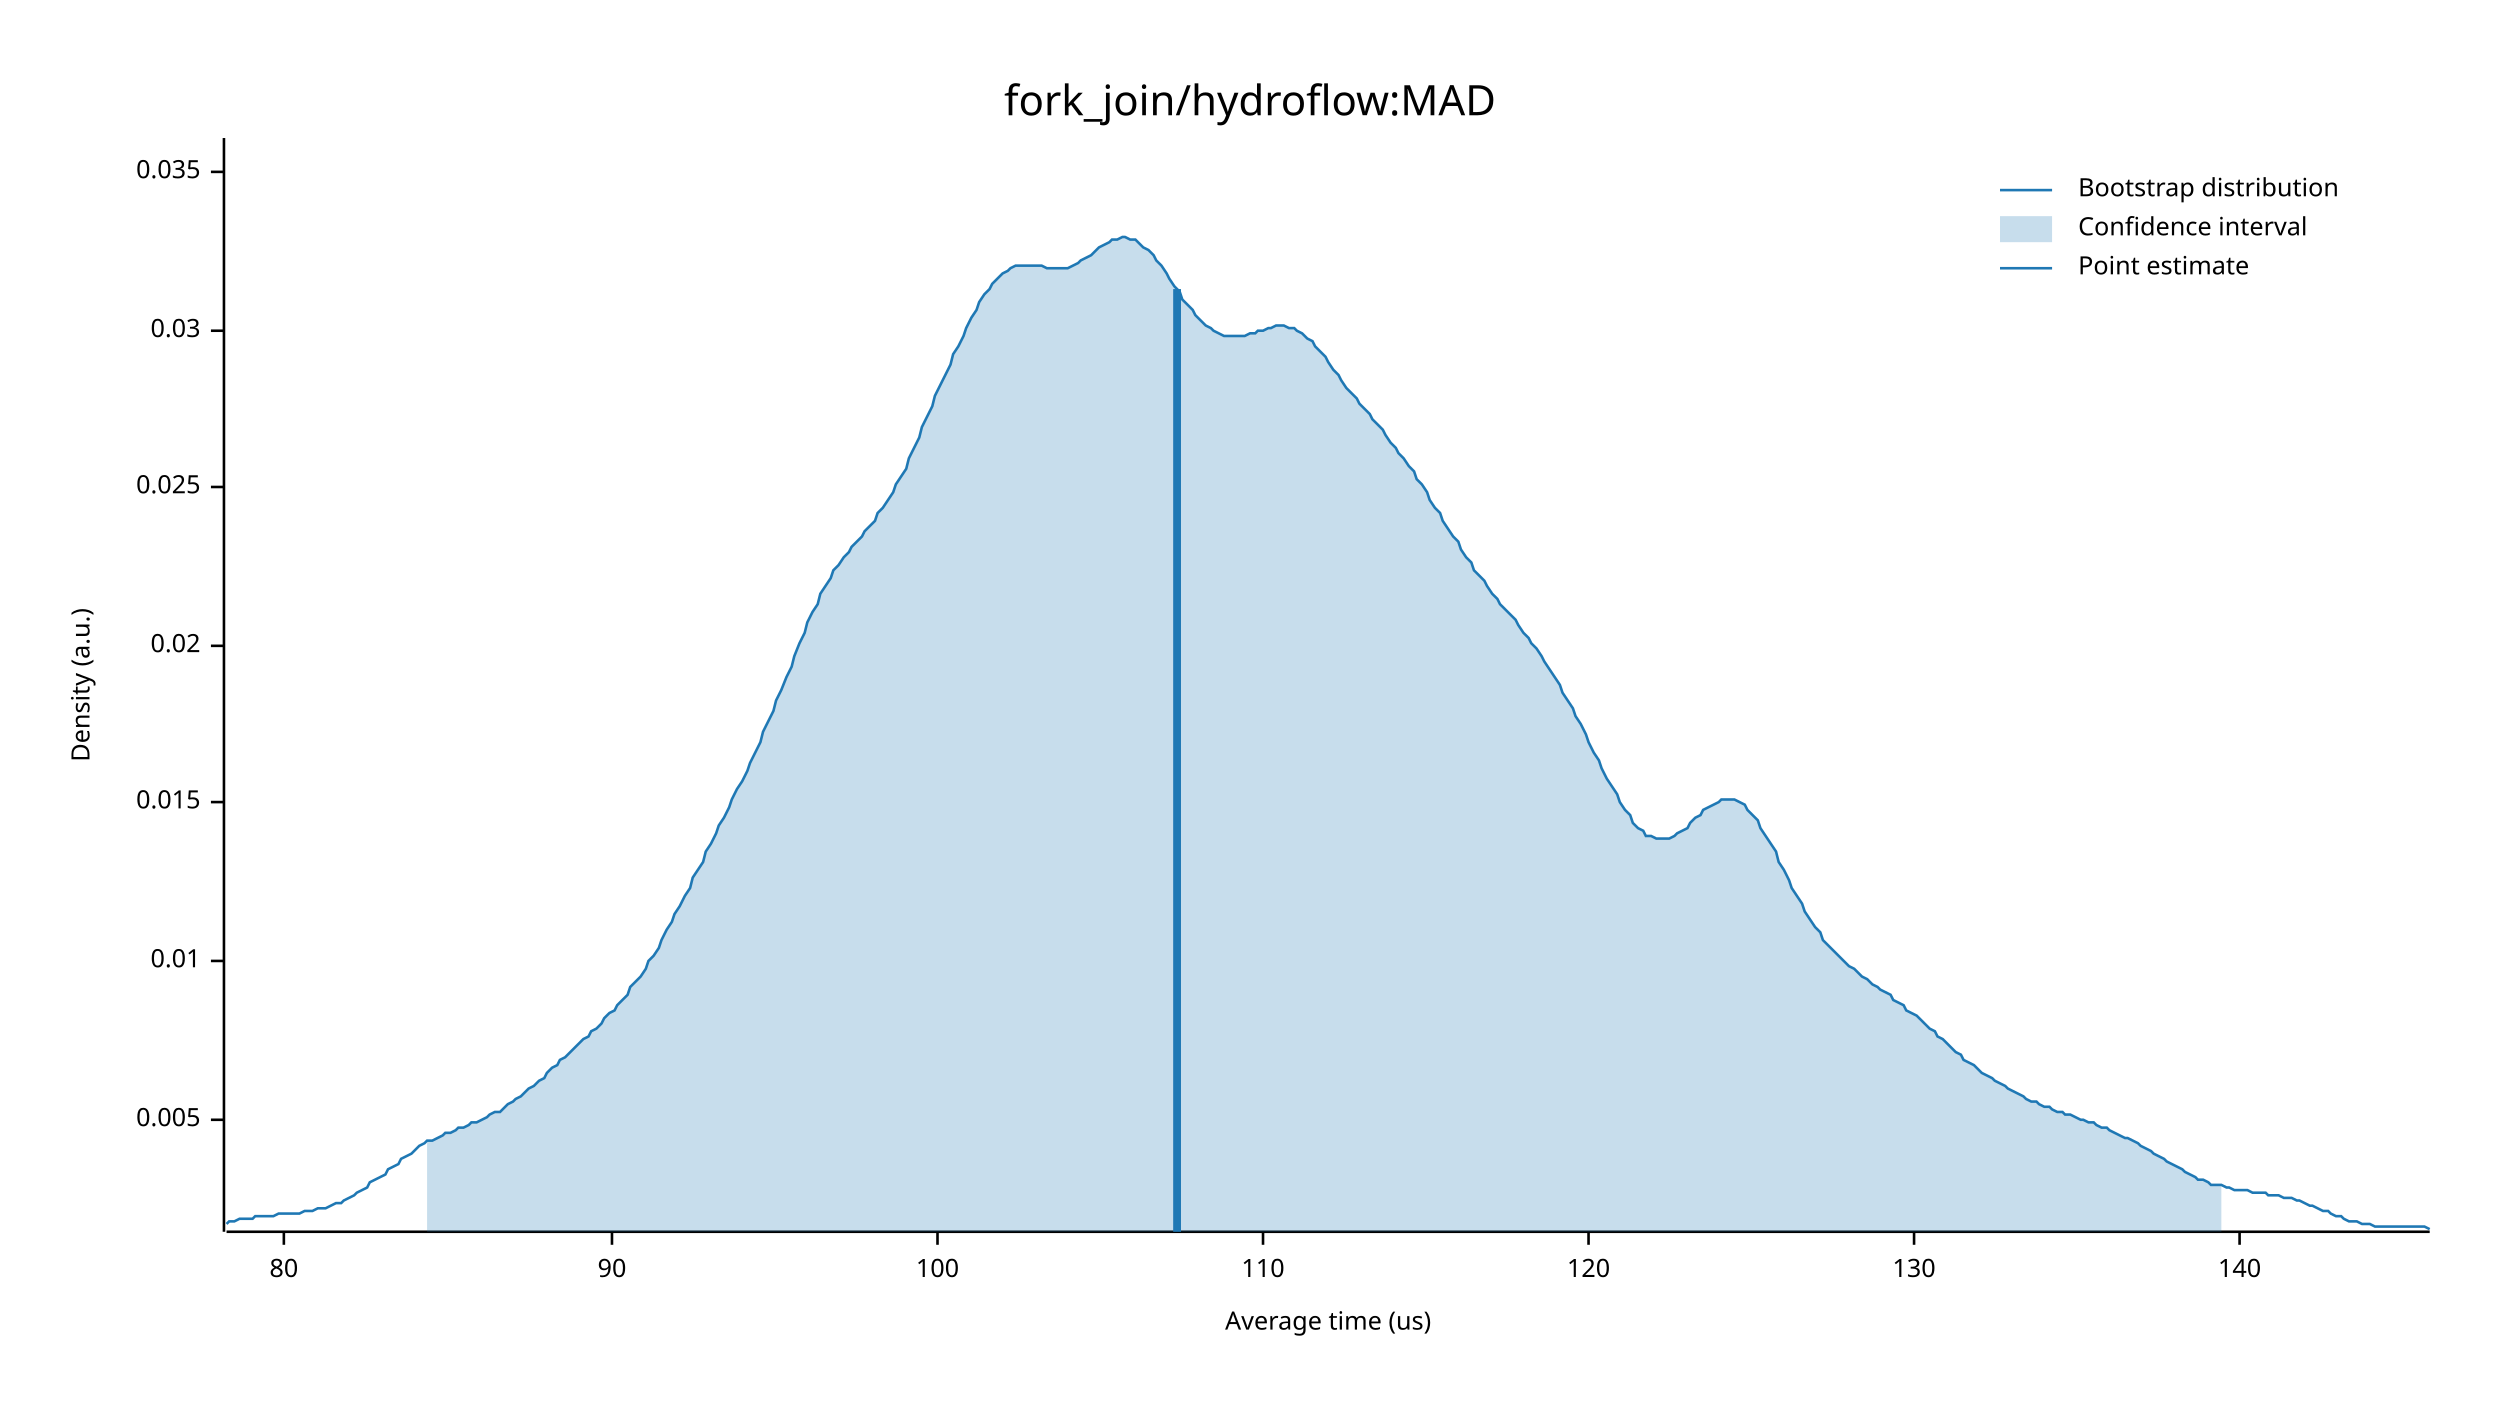
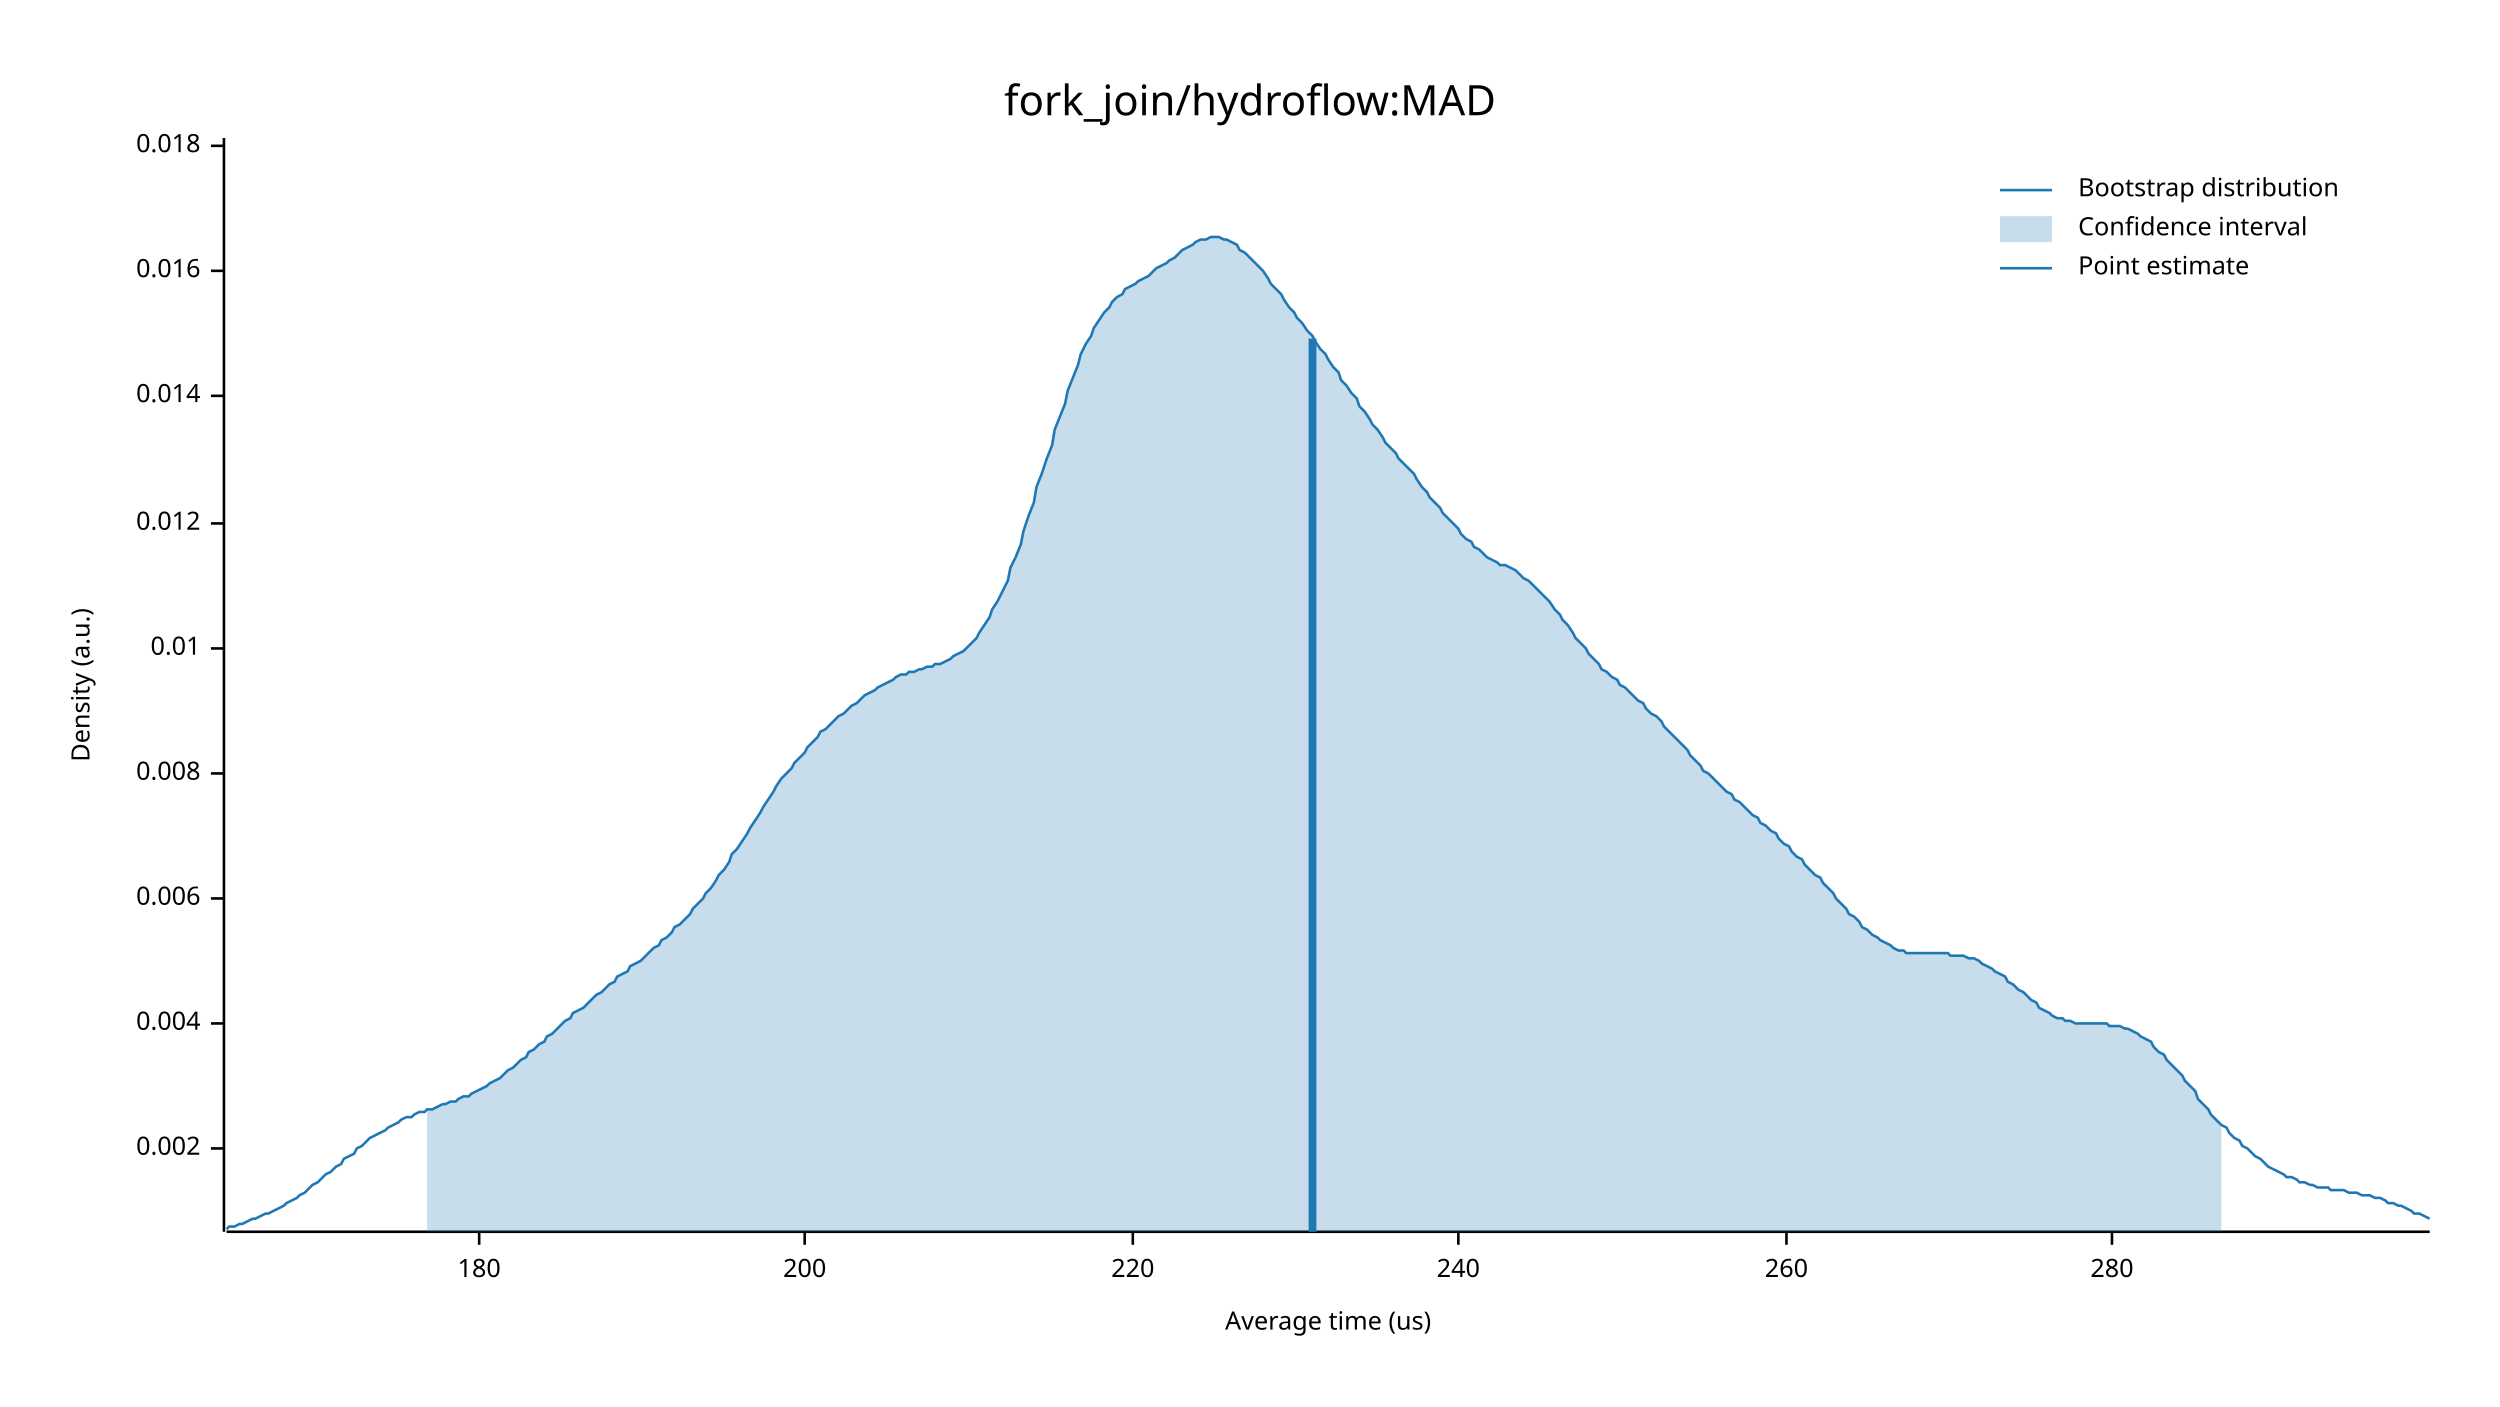
<svg xmlns="http://www.w3.org/2000/svg" width="960" height="540" viewBox="0 0 960 540">
  <text x="480" y="32" dy="0.76em" text-anchor="middle" font-family="sans-serif" font-size="16.129" opacity="1" fill="#000000">
fork_join/hydroflow:MAD
</text>
  <text x="27" y="263" dy="0.76em" text-anchor="middle" font-family="sans-serif" font-size="9.677" opacity="1" fill="#000000" transform="rotate(270, 27, 263)">
Density (a.u.)
</text>
  <text x="510" y="513" dy="-0.5ex" text-anchor="middle" font-family="sans-serif" font-size="9.677" opacity="1" fill="#000000">
Average time (us)
</text>
  <polyline fill="none" opacity="1" stroke="#000000" stroke-width="1" points="86,53 86,473 " />
-   <text x="77" y="430" dy="0.5ex" text-anchor="end" font-family="sans-serif" font-size="9.677" opacity="1" fill="#000000">
- 0.005
+   <text x="77" y="441" dy="0.5ex" text-anchor="end" font-family="sans-serif" font-size="9.677" opacity="1" fill="#000000">
+ 0.002
</text>
-   <polyline fill="none" opacity="1" stroke="#000000" stroke-width="1" points="81,430 86,430 " />
-   <text x="77" y="369" dy="0.5ex" text-anchor="end" font-family="sans-serif" font-size="9.677" opacity="1" fill="#000000">
+   <polyline fill="none" opacity="1" stroke="#000000" stroke-width="1" points="81,441 86,441 " />
+   <text x="77" y="393" dy="0.5ex" text-anchor="end" font-family="sans-serif" font-size="9.677" opacity="1" fill="#000000">
+ 0.004
+ </text>
+   <polyline fill="none" opacity="1" stroke="#000000" stroke-width="1" points="81,393 86,393 " />
+   <text x="77" y="345" dy="0.5ex" text-anchor="end" font-family="sans-serif" font-size="9.677" opacity="1" fill="#000000">
+ 0.006
+ </text>
+   <polyline fill="none" opacity="1" stroke="#000000" stroke-width="1" points="81,345 86,345 " />
+   <text x="77" y="297" dy="0.5ex" text-anchor="end" font-family="sans-serif" font-size="9.677" opacity="1" fill="#000000">
+ 0.008
+ </text>
+   <polyline fill="none" opacity="1" stroke="#000000" stroke-width="1" points="81,297 86,297 " />
+   <text x="77" y="249" dy="0.5ex" text-anchor="end" font-family="sans-serif" font-size="9.677" opacity="1" fill="#000000">
0.01
</text>
-   <polyline fill="none" opacity="1" stroke="#000000" stroke-width="1" points="81,369 86,369 " />
-   <text x="77" y="308" dy="0.5ex" text-anchor="end" font-family="sans-serif" font-size="9.677" opacity="1" fill="#000000">
- 0.015
+   <polyline fill="none" opacity="1" stroke="#000000" stroke-width="1" points="81,249 86,249 " />
+   <text x="77" y="201" dy="0.5ex" text-anchor="end" font-family="sans-serif" font-size="9.677" opacity="1" fill="#000000">
+ 0.012
</text>
-   <polyline fill="none" opacity="1" stroke="#000000" stroke-width="1" points="81,308 86,308 " />
-   <text x="77" y="248" dy="0.5ex" text-anchor="end" font-family="sans-serif" font-size="9.677" opacity="1" fill="#000000">
- 0.02
+   <polyline fill="none" opacity="1" stroke="#000000" stroke-width="1" points="81,201 86,201 " />
+   <text x="77" y="152" dy="0.5ex" text-anchor="end" font-family="sans-serif" font-size="9.677" opacity="1" fill="#000000">
+ 0.014
</text>
-   <polyline fill="none" opacity="1" stroke="#000000" stroke-width="1" points="81,248 86,248 " />
-   <text x="77" y="187" dy="0.5ex" text-anchor="end" font-family="sans-serif" font-size="9.677" opacity="1" fill="#000000">
- 0.025
+   <polyline fill="none" opacity="1" stroke="#000000" stroke-width="1" points="81,152 86,152 " />
+   <text x="77" y="104" dy="0.5ex" text-anchor="end" font-family="sans-serif" font-size="9.677" opacity="1" fill="#000000">
+ 0.016
</text>
-   <polyline fill="none" opacity="1" stroke="#000000" stroke-width="1" points="81,187 86,187 " />
-   <text x="77" y="127" dy="0.5ex" text-anchor="end" font-family="sans-serif" font-size="9.677" opacity="1" fill="#000000">
- 0.03
+   <polyline fill="none" opacity="1" stroke="#000000" stroke-width="1" points="81,104 86,104 " />
+   <text x="77" y="56" dy="0.5ex" text-anchor="end" font-family="sans-serif" font-size="9.677" opacity="1" fill="#000000">
+ 0.018
</text>
-   <polyline fill="none" opacity="1" stroke="#000000" stroke-width="1" points="81,127 86,127 " />
-   <text x="77" y="66" dy="0.5ex" text-anchor="end" font-family="sans-serif" font-size="9.677" opacity="1" fill="#000000">
- 0.035
+   <polyline fill="none" opacity="1" stroke="#000000" stroke-width="1" points="81,56 86,56 " />
+   <polyline fill="none" opacity="1" stroke="#000000" stroke-width="1" points="87,473 933,473 " />
+   <text x="184" y="483" dy="0.76em" text-anchor="middle" font-family="sans-serif" font-size="9.677" opacity="1" fill="#000000">
+ 180
</text>
-   <polyline fill="none" opacity="1" stroke="#000000" stroke-width="1" points="81,66 86,66 " />
-   <polyline fill="none" opacity="1" stroke="#000000" stroke-width="1" points="87,473 933,473 " />
-   <text x="109" y="483" dy="0.76em" text-anchor="middle" font-family="sans-serif" font-size="9.677" opacity="1" fill="#000000">
- 80
+   <polyline fill="none" opacity="1" stroke="#000000" stroke-width="1" points="184,473 184,478 " />
+   <text x="309" y="483" dy="0.76em" text-anchor="middle" font-family="sans-serif" font-size="9.677" opacity="1" fill="#000000">
+ 200
</text>
-   <polyline fill="none" opacity="1" stroke="#000000" stroke-width="1" points="109,473 109,478 " />
-   <text x="235" y="483" dy="0.76em" text-anchor="middle" font-family="sans-serif" font-size="9.677" opacity="1" fill="#000000">
- 90
+   <polyline fill="none" opacity="1" stroke="#000000" stroke-width="1" points="309,473 309,478 " />
+   <text x="435" y="483" dy="0.76em" text-anchor="middle" font-family="sans-serif" font-size="9.677" opacity="1" fill="#000000">
+ 220
</text>
-   <polyline fill="none" opacity="1" stroke="#000000" stroke-width="1" points="235,473 235,478 " />
-   <text x="360" y="483" dy="0.76em" text-anchor="middle" font-family="sans-serif" font-size="9.677" opacity="1" fill="#000000">
- 100
+   <polyline fill="none" opacity="1" stroke="#000000" stroke-width="1" points="435,473 435,478 " />
+   <text x="560" y="483" dy="0.76em" text-anchor="middle" font-family="sans-serif" font-size="9.677" opacity="1" fill="#000000">
+ 240
</text>
-   <polyline fill="none" opacity="1" stroke="#000000" stroke-width="1" points="360,473 360,478 " />
-   <text x="485" y="483" dy="0.76em" text-anchor="middle" font-family="sans-serif" font-size="9.677" opacity="1" fill="#000000">
- 110
+   <polyline fill="none" opacity="1" stroke="#000000" stroke-width="1" points="560,473 560,478 " />
+   <text x="686" y="483" dy="0.76em" text-anchor="middle" font-family="sans-serif" font-size="9.677" opacity="1" fill="#000000">
+ 260
</text>
-   <polyline fill="none" opacity="1" stroke="#000000" stroke-width="1" points="485,473 485,478 " />
-   <text x="610" y="483" dy="0.76em" text-anchor="middle" font-family="sans-serif" font-size="9.677" opacity="1" fill="#000000">
- 120
+   <polyline fill="none" opacity="1" stroke="#000000" stroke-width="1" points="686,473 686,478 " />
+   <text x="811" y="483" dy="0.76em" text-anchor="middle" font-family="sans-serif" font-size="9.677" opacity="1" fill="#000000">
+ 280
</text>
-   <polyline fill="none" opacity="1" stroke="#000000" stroke-width="1" points="610,473 610,478 " />
-   <text x="735" y="483" dy="0.76em" text-anchor="middle" font-family="sans-serif" font-size="9.677" opacity="1" fill="#000000">
- 130
- </text>
-   <polyline fill="none" opacity="1" stroke="#000000" stroke-width="1" points="735,473 735,478 " />
-   <text x="860" y="483" dy="0.76em" text-anchor="middle" font-family="sans-serif" font-size="9.677" opacity="1" fill="#000000">
- 140
- </text>
-   <polyline fill="none" opacity="1" stroke="#000000" stroke-width="1" points="860,473 860,478 " />
-   <polyline fill="none" opacity="1" stroke="#1F78B4" stroke-width="1" points="87,470 88,469 90,469 92,468 93,468 95,468 97,468 98,467 100,467 102,467 103,467 105,467 107,466 109,466 110,466 112,466 114,466 115,466 117,465 119,465 120,465 122,464 124,464 125,464 127,463 129,462 131,462 132,461 134,460 136,459 137,458 139,457 141,456 142,454 144,453 146,452 148,451 149,449 151,448 153,447 154,445 156,444 158,443 159,442 161,440 163,439 164,438 166,438 168,437 170,436 171,435 173,435 175,434 176,433 178,433 180,432 181,431 183,431 185,430 187,429 188,428 190,427 192,427 193,426 195,424 197,423 198,422 200,421 202,419 203,418 205,417 207,415 209,414 210,412 212,410 214,409 215,407 217,406 219,404 220,403 222,401 224,399 226,398 227,396 229,395 231,393 232,391 234,389 236,388 237,386 239,384 241,382 242,379 244,377 246,375 248,372 249,369 251,367 253,364 254,361 256,357 258,354 259,351 261,348 263,344 265,341 266,337 268,334 270,331 271,327 273,324 275,320 276,317 278,314 280,310 281,307 283,303 285,300 287,296 288,293 290,289 292,285 293,281 295,277 297,273 298,269 300,265 302,260 304,256 305,252 307,247 309,243 310,239 312,235 314,232 315,228 317,225 319,222 320,219 322,217 324,214 326,212 327,210 329,208 331,206 332,204 334,202 336,200 337,197 339,195 341,192 343,189 344,186 346,183 348,180 349,176 351,172 353,168 354,164 356,160 358,156 359,152 361,148 363,144 365,140 366,136 368,133 370,129 371,126 373,122 375,119 376,116 378,113 380,111 381,109 383,107 385,105 387,104 388,103 390,102 392,102 393,102 395,102 397,102 398,102 400,102 402,103 404,103 405,103 407,103 409,103 410,103 412,102 414,101 415,100 417,99 419,98 420,97 422,95 424,94 426,93 427,92 429,92 431,91 432,91 434,92 436,92 437,93 439,95 441,96 443,98 444,100 446,102 448,105 449,107 451,110 453,112 454,115 456,117 458,119 459,121 461,123 463,125 465,126 466,127 468,128 470,129 471,129 473,129 475,129 476,129 478,129 480,128 482,128 483,127 485,127 487,126 488,126 490,125 492,125 493,125 495,126 497,126 498,127 500,128 502,130 504,131 505,133 507,135 509,137 510,139 512,142 514,144 515,146 517,149 519,151 521,153 522,155 524,157 526,159 527,161 529,163 531,165 532,167 534,170 536,172 537,174 539,176 541,179 543,181 544,184 546,186 548,189 549,192 551,195 553,197 554,200 556,203 558,206 560,208 561,211 563,214 565,216 566,219 568,221 570,223 571,225 573,228 575,230 576,232 578,234 580,236 582,238 583,240 585,243 587,245 588,247 590,249 592,252 593,254 595,257 597,260 599,263 600,266 602,269 604,272 605,275 607,278 609,282 610,285 612,289 614,292 615,295 617,299 619,302 621,305 622,308 624,311 626,313 627,316 629,318 631,319 632,321 634,321 636,322 638,322 639,322 641,322 643,321 644,320 646,319 648,318 649,316 651,314 653,313 654,311 656,310 658,309 660,308 661,307 663,307 665,307 666,307 668,308 670,309 671,311 673,313 675,315 676,318 678,321 680,324 682,327 683,331 685,334 687,338 688,341 690,344 692,347 693,350 695,353 697,356 699,358 700,361 702,363 704,365 705,366 707,368 709,370 710,371 712,372 714,374 715,375 717,376 719,378 721,379 722,380 724,381 726,382 727,384 729,385 731,386 732,388 734,389 736,390 738,392 739,393 741,395 743,396 744,398 746,399 748,401 749,402 751,404 753,405 754,407 756,408 758,409 760,411 761,412 763,413 765,414 766,415 768,416 770,417 771,418 773,419 775,420 777,421 778,422 780,423 782,423 783,424 785,425 787,425 788,426 790,427 792,427 793,428 795,428 797,429 799,430 800,430 802,431 804,431 805,432 807,433 809,433 810,434 812,435 814,436 816,437 817,437 819,438 821,439 822,440 824,441 826,442 827,443 829,444 831,445 832,446 834,447 836,448 838,449 839,450 841,451 843,452 844,453 846,453 848,454 849,455 851,455 853,455 855,456 856,456 858,457 860,457 861,457 863,457 865,458 866,458 868,458 870,458 871,459 873,459 875,459 877,460 878,460 880,460 882,461 883,461 885,462 887,463 888,463 890,464 892,465 894,465 895,466 897,467 899,467 900,468 902,469 904,469 905,469 907,470 909,470 910,470 912,471 914,471 916,471 917,471 919,471 921,471 922,471 924,471 926,471 927,471 929,471 931,471 933,472 " />
-   <polygon opacity="0.25" fill="#1F78B4" points="164,438 166,438 168,437 170,436 171,435 173,435 175,434 176,433 178,433 180,432 181,431 183,431 185,430 187,429 188,428 190,427 192,427 193,426 195,424 197,423 198,422 200,421 202,419 203,418 205,417 207,415 209,414 210,412 212,410 214,409 215,407 217,406 219,404 220,403 222,401 224,399 226,398 227,396 229,395 231,393 232,391 234,389 236,388 237,386 239,384 241,382 242,379 244,377 246,375 248,372 249,369 251,367 253,364 254,361 256,357 258,354 259,351 261,348 263,344 265,341 266,337 268,334 270,331 271,327 273,324 275,320 276,317 278,314 280,310 281,307 283,303 285,300 287,296 288,293 290,289 292,285 293,281 295,277 297,273 298,269 300,265 302,260 304,256 305,252 307,247 309,243 310,239 312,235 314,232 315,228 317,225 319,222 320,219 322,217 324,214 326,212 327,210 329,208 331,206 332,204 334,202 336,200 337,197 339,195 341,192 343,189 344,186 346,183 348,180 349,176 351,172 353,168 354,164 356,160 358,156 359,152 361,148 363,144 365,140 366,136 368,133 370,129 371,126 373,122 375,119 376,116 378,113 380,111 381,109 383,107 385,105 387,104 388,103 390,102 392,102 393,102 395,102 397,102 398,102 400,102 402,103 404,103 405,103 407,103 409,103 410,103 412,102 414,101 415,100 417,99 419,98 420,97 422,95 424,94 426,93 427,92 429,92 431,91 432,91 434,92 436,92 437,93 439,95 441,96 443,98 444,100 446,102 448,105 449,107 451,110 453,112 454,115 456,117 458,119 459,121 461,123 463,125 465,126 466,127 468,128 470,129 471,129 473,129 475,129 476,129 478,129 480,128 482,128 483,127 485,127 487,126 488,126 490,125 492,125 493,125 495,126 497,126 498,127 500,128 502,130 504,131 505,133 507,135 509,137 510,139 512,142 514,144 515,146 517,149 519,151 521,153 522,155 524,157 526,159 527,161 529,163 531,165 532,167 534,170 536,172 537,174 539,176 541,179 543,181 544,184 546,186 548,189 549,192 551,195 553,197 554,200 556,203 558,206 560,208 561,211 563,214 565,216 566,219 568,221 570,223 571,225 573,228 575,230 576,232 578,234 580,236 582,238 583,240 585,243 587,245 588,247 590,249 592,252 593,254 595,257 597,260 599,263 600,266 602,269 604,272 605,275 607,278 609,282 610,285 612,289 614,292 615,295 617,299 619,302 621,305 622,308 624,311 626,313 627,316 629,318 631,319 632,321 634,321 636,322 638,322 639,322 641,322 643,321 644,320 646,319 648,318 649,316 651,314 653,313 654,311 656,310 658,309 660,308 661,307 663,307 665,307 666,307 668,308 670,309 671,311 673,313 675,315 676,318 678,321 680,324 682,327 683,331 685,334 687,338 688,341 690,344 692,347 693,350 695,353 697,356 699,358 700,361 702,363 704,365 705,366 707,368 709,370 710,371 712,372 714,374 715,375 717,376 719,378 721,379 722,380 724,381 726,382 727,384 729,385 731,386 732,388 734,389 736,390 738,392 739,393 741,395 743,396 744,398 746,399 748,401 749,402 751,404 753,405 754,407 756,408 758,409 760,411 761,412 763,413 765,414 766,415 768,416 770,417 771,418 773,419 775,420 777,421 778,422 780,423 782,423 783,424 785,425 787,425 788,426 790,427 792,427 793,428 795,428 797,429 799,430 800,430 802,431 804,431 805,432 807,433 809,433 810,434 812,435 814,436 816,437 817,437 819,438 821,439 822,440 824,441 826,442 827,443 829,444 831,445 832,446 834,447 836,448 838,449 839,450 841,451 843,452 844,453 846,453 848,454 849,455 851,455 853,455 853,473 164,473 " />
-   <polyline fill="none" opacity="1" stroke="#1F78B4" stroke-width="3" points="452,473 452,111 " />
+   <polyline fill="none" opacity="1" stroke="#000000" stroke-width="1" points="811,473 811,478 " />
+   <polyline fill="none" opacity="1" stroke="#1F78B4" stroke-width="1" points="87,472 88,471 90,471 92,470 93,470 95,469 97,468 98,468 100,467 102,466 103,466 105,465 107,464 109,463 110,462 112,461 114,460 115,459 117,458 119,456 120,455 122,454 124,452 125,451 127,450 129,448 131,447 132,445 134,444 136,443 137,441 139,440 141,438 142,437 144,436 146,435 148,434 149,433 151,432 153,431 154,430 156,429 158,429 159,428 161,427 163,427 164,426 166,426 168,425 170,424 171,424 173,423 175,423 176,422 178,421 180,421 181,420 183,419 185,418 187,417 188,416 190,415 192,414 193,413 195,411 197,410 198,409 200,407 202,406 203,404 205,403 207,401 209,400 210,398 212,397 214,395 215,394 217,392 219,391 220,389 222,388 224,387 226,385 227,384 229,382 231,381 232,380 234,378 236,377 237,375 239,374 241,373 242,371 244,370 246,369 248,367 249,366 251,364 253,363 254,361 256,360 258,358 259,356 261,355 263,353 265,351 266,349 268,347 270,345 271,343 273,341 275,338 276,336 278,334 280,331 281,328 283,326 285,323 287,320 288,318 290,315 292,312 293,310 295,307 297,304 298,302 300,299 302,297 304,295 305,293 307,291 309,289 310,287 312,285 314,283 315,281 317,280 319,278 320,277 322,275 324,274 326,272 327,271 329,270 331,268 332,267 334,266 336,265 337,264 339,263 341,262 343,261 344,260 346,259 348,259 349,258 351,258 353,257 354,257 356,256 358,256 359,255 361,255 363,254 365,253 366,252 368,251 370,250 371,249 373,247 375,245 376,243 378,240 380,237 381,234 383,231 385,227 387,223 388,218 390,214 392,209 393,204 395,198 397,193 398,187 400,182 402,176 404,171 405,165 407,160 409,155 410,150 412,145 414,140 415,136 417,132 419,129 420,126 422,123 424,120 426,118 427,116 429,114 431,113 432,111 434,110 436,109 437,108 439,107 441,106 443,104 444,103 446,102 448,101 449,100 451,99 453,97 454,96 456,95 458,94 459,93 461,92 463,92 465,91 466,91 468,91 470,92 471,92 473,93 475,94 476,96 478,97 480,99 482,101 483,102 485,104 487,107 488,109 490,111 492,113 493,115 495,118 497,120 498,122 500,124 502,127 504,129 505,131 507,134 509,136 510,138 512,141 514,143 515,146 517,148 519,151 521,153 522,156 524,158 526,161 527,163 529,165 531,168 532,170 534,172 536,174 537,176 539,178 541,180 543,182 544,184 546,187 548,189 549,191 551,193 553,195 554,197 556,199 558,201 560,203 561,205 563,207 565,208 566,210 568,211 570,213 571,214 573,215 575,216 576,217 578,217 580,218 582,219 583,220 585,222 587,223 588,224 590,226 592,228 593,229 595,231 597,234 599,236 600,238 602,240 604,243 605,245 607,247 609,249 610,251 612,253 614,255 615,257 617,258 619,260 621,261 622,263 624,264 626,266 627,267 629,269 631,270 632,272 634,274 636,275 638,277 639,279 641,281 643,283 644,284 646,286 648,288 649,290 651,292 653,294 654,296 656,297 658,299 660,301 661,302 663,304 665,305 666,307 668,308 670,310 671,311 673,313 675,314 676,316 678,317 680,319 682,320 683,322 685,324 687,325 688,327 690,329 692,330 693,332 695,334 697,336 699,337 700,339 702,341 704,343 705,345 707,347 709,349 710,351 712,352 714,354 715,356 717,357 719,359 721,360 722,361 724,362 726,363 727,364 729,365 731,365 732,366 734,366 736,366 738,366 739,366 741,366 743,366 744,366 746,366 748,366 749,367 751,367 753,367 754,367 756,368 758,368 760,369 761,370 763,371 765,372 766,373 768,374 770,375 771,377 773,378 775,380 777,381 778,382 780,384 782,385 783,387 785,388 787,389 788,390 790,391 792,391 793,392 795,392 797,393 799,393 800,393 802,393 804,393 805,393 807,393 809,393 810,394 812,394 814,394 816,395 817,395 819,396 821,397 822,398 824,399 826,400 827,402 829,404 831,405 832,407 834,409 836,411 838,413 839,415 841,417 843,419 844,422 846,424 848,426 849,428 851,430 853,432 855,433 856,435 858,437 860,438 861,440 863,441 865,443 866,444 868,445 870,447 871,448 873,449 875,450 877,451 878,452 880,452 882,453 883,454 885,454 887,455 888,455 890,456 892,456 894,456 895,457 897,457 899,457 900,457 902,458 904,458 905,458 907,459 909,459 910,459 912,460 914,460 916,461 917,462 919,462 921,463 922,463 924,464 926,465 927,466 929,466 931,467 933,468 " />
+   <polygon opacity="0.25" fill="#1F78B4" points="164,426 166,426 168,425 170,424 171,424 173,423 175,423 176,422 178,421 180,421 181,420 183,419 185,418 187,417 188,416 190,415 192,414 193,413 195,411 197,410 198,409 200,407 202,406 203,404 205,403 207,401 209,400 210,398 212,397 214,395 215,394 217,392 219,391 220,389 222,388 224,387 226,385 227,384 229,382 231,381 232,380 234,378 236,377 237,375 239,374 241,373 242,371 244,370 246,369 248,367 249,366 251,364 253,363 254,361 256,360 258,358 259,356 261,355 263,353 265,351 266,349 268,347 270,345 271,343 273,341 275,338 276,336 278,334 280,331 281,328 283,326 285,323 287,320 288,318 290,315 292,312 293,310 295,307 297,304 298,302 300,299 302,297 304,295 305,293 307,291 309,289 310,287 312,285 314,283 315,281 317,280 319,278 320,277 322,275 324,274 326,272 327,271 329,270 331,268 332,267 334,266 336,265 337,264 339,263 341,262 343,261 344,260 346,259 348,259 349,258 351,258 353,257 354,257 356,256 358,256 359,255 361,255 363,254 365,253 366,252 368,251 370,250 371,249 373,247 375,245 376,243 378,240 380,237 381,234 383,231 385,227 387,223 388,218 390,214 392,209 393,204 395,198 397,193 398,187 400,182 402,176 404,171 405,165 407,160 409,155 410,150 412,145 414,140 415,136 417,132 419,129 420,126 422,123 424,120 426,118 427,116 429,114 431,113 432,111 434,110 436,109 437,108 439,107 441,106 443,104 444,103 446,102 448,101 449,100 451,99 453,97 454,96 456,95 458,94 459,93 461,92 463,92 465,91 466,91 468,91 470,92 471,92 473,93 475,94 476,96 478,97 480,99 482,101 483,102 485,104 487,107 488,109 490,111 492,113 493,115 495,118 497,120 498,122 500,124 502,127 504,129 505,131 507,134 509,136 510,138 512,141 514,143 515,146 517,148 519,151 521,153 522,156 524,158 526,161 527,163 529,165 531,168 532,170 534,172 536,174 537,176 539,178 541,180 543,182 544,184 546,187 548,189 549,191 551,193 553,195 554,197 556,199 558,201 560,203 561,205 563,207 565,208 566,210 568,211 570,213 571,214 573,215 575,216 576,217 578,217 580,218 582,219 583,220 585,222 587,223 588,224 590,226 592,228 593,229 595,231 597,234 599,236 600,238 602,240 604,243 605,245 607,247 609,249 610,251 612,253 614,255 615,257 617,258 619,260 621,261 622,263 624,264 626,266 627,267 629,269 631,270 632,272 634,274 636,275 638,277 639,279 641,281 643,283 644,284 646,286 648,288 649,290 651,292 653,294 654,296 656,297 658,299 660,301 661,302 663,304 665,305 666,307 668,308 670,310 671,311 673,313 675,314 676,316 678,317 680,319 682,320 683,322 685,324 687,325 688,327 690,329 692,330 693,332 695,334 697,336 699,337 700,339 702,341 704,343 705,345 707,347 709,349 710,351 712,352 714,354 715,356 717,357 719,359 721,360 722,361 724,362 726,363 727,364 729,365 731,365 732,366 734,366 736,366 738,366 739,366 741,366 743,366 744,366 746,366 748,366 749,367 751,367 753,367 754,367 756,368 758,368 760,369 761,370 763,371 765,372 766,373 768,374 770,375 771,377 773,378 775,380 777,381 778,382 780,384 782,385 783,387 785,388 787,389 788,390 790,391 792,391 793,392 795,392 797,393 799,393 800,393 802,393 804,393 805,393 807,393 809,393 810,394 812,394 814,394 816,395 817,395 819,396 821,397 822,398 824,399 826,400 827,402 829,404 831,405 832,407 834,409 836,411 838,413 839,415 841,417 843,419 844,422 846,424 848,426 849,428 851,430 853,432 853,473 164,473 " />
+   <polyline fill="none" opacity="1" stroke="#1F78B4" stroke-width="3" points="504,473 504,130 " />
  <text x="798" y="68" dy="0.76em" text-anchor="start" font-family="sans-serif" font-size="9.677" opacity="1" fill="#000000">
Bootstrap distribution
</text>
  <text x="798" y="83" dy="0.76em" text-anchor="start" font-family="sans-serif" font-size="9.677" opacity="1" fill="#000000">
Confidence interval
</text>
  <text x="798" y="98" dy="0.76em" text-anchor="start" font-family="sans-serif" font-size="9.677" opacity="1" fill="#000000">
Point estimate
</text>
  <polyline fill="none" opacity="1" stroke="#1F78B4" stroke-width="1" points="768,73 788,73 " />
  <rect x="768" y="83" width="20" height="10" opacity="0.25" fill="#1F78B4" stroke="none" />
  <polyline fill="none" opacity="1" stroke="#1F78B4" stroke-width="1" points="768,103 788,103 " />
</svg>
